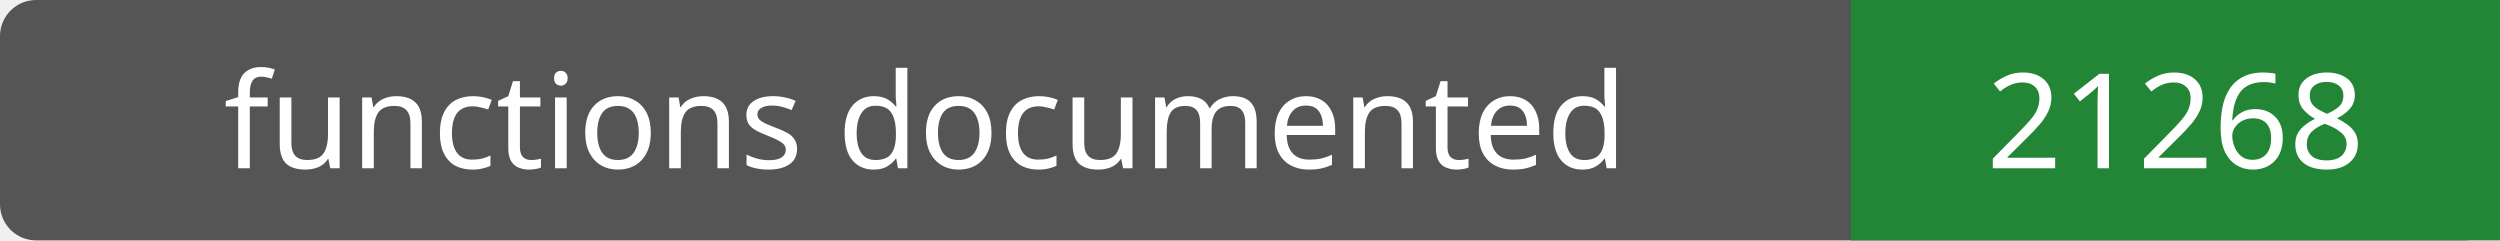
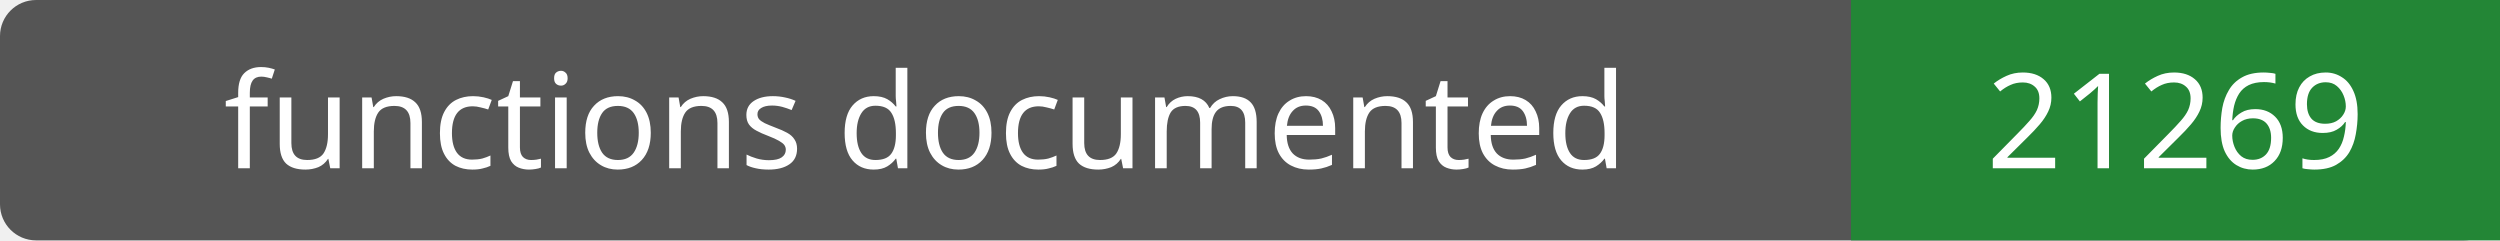
- <svg xmlns="http://www.w3.org/2000/svg" width="208" height="20" role="img" aria-label="functions documented: 21268">
+ <svg xmlns="http://www.w3.org/2000/svg" width="208" height="20" role="img" aria-label="functions documented: 21269">
  <rect width="208" height="20" rx="3" fill="#555" />
  <path fill="#238636" d="M154 0h54v20H154z" />
  <g fill="#fff" text-anchor="middle" font-family="Verdana,sans-serif" font-size="11">
    <text x="77.0" y="14">functions documented</text>
-     <text x="181.0" y="14">21268</text>
+     <text x="181.0" y="14">21269</text>
  </g>
</svg>
